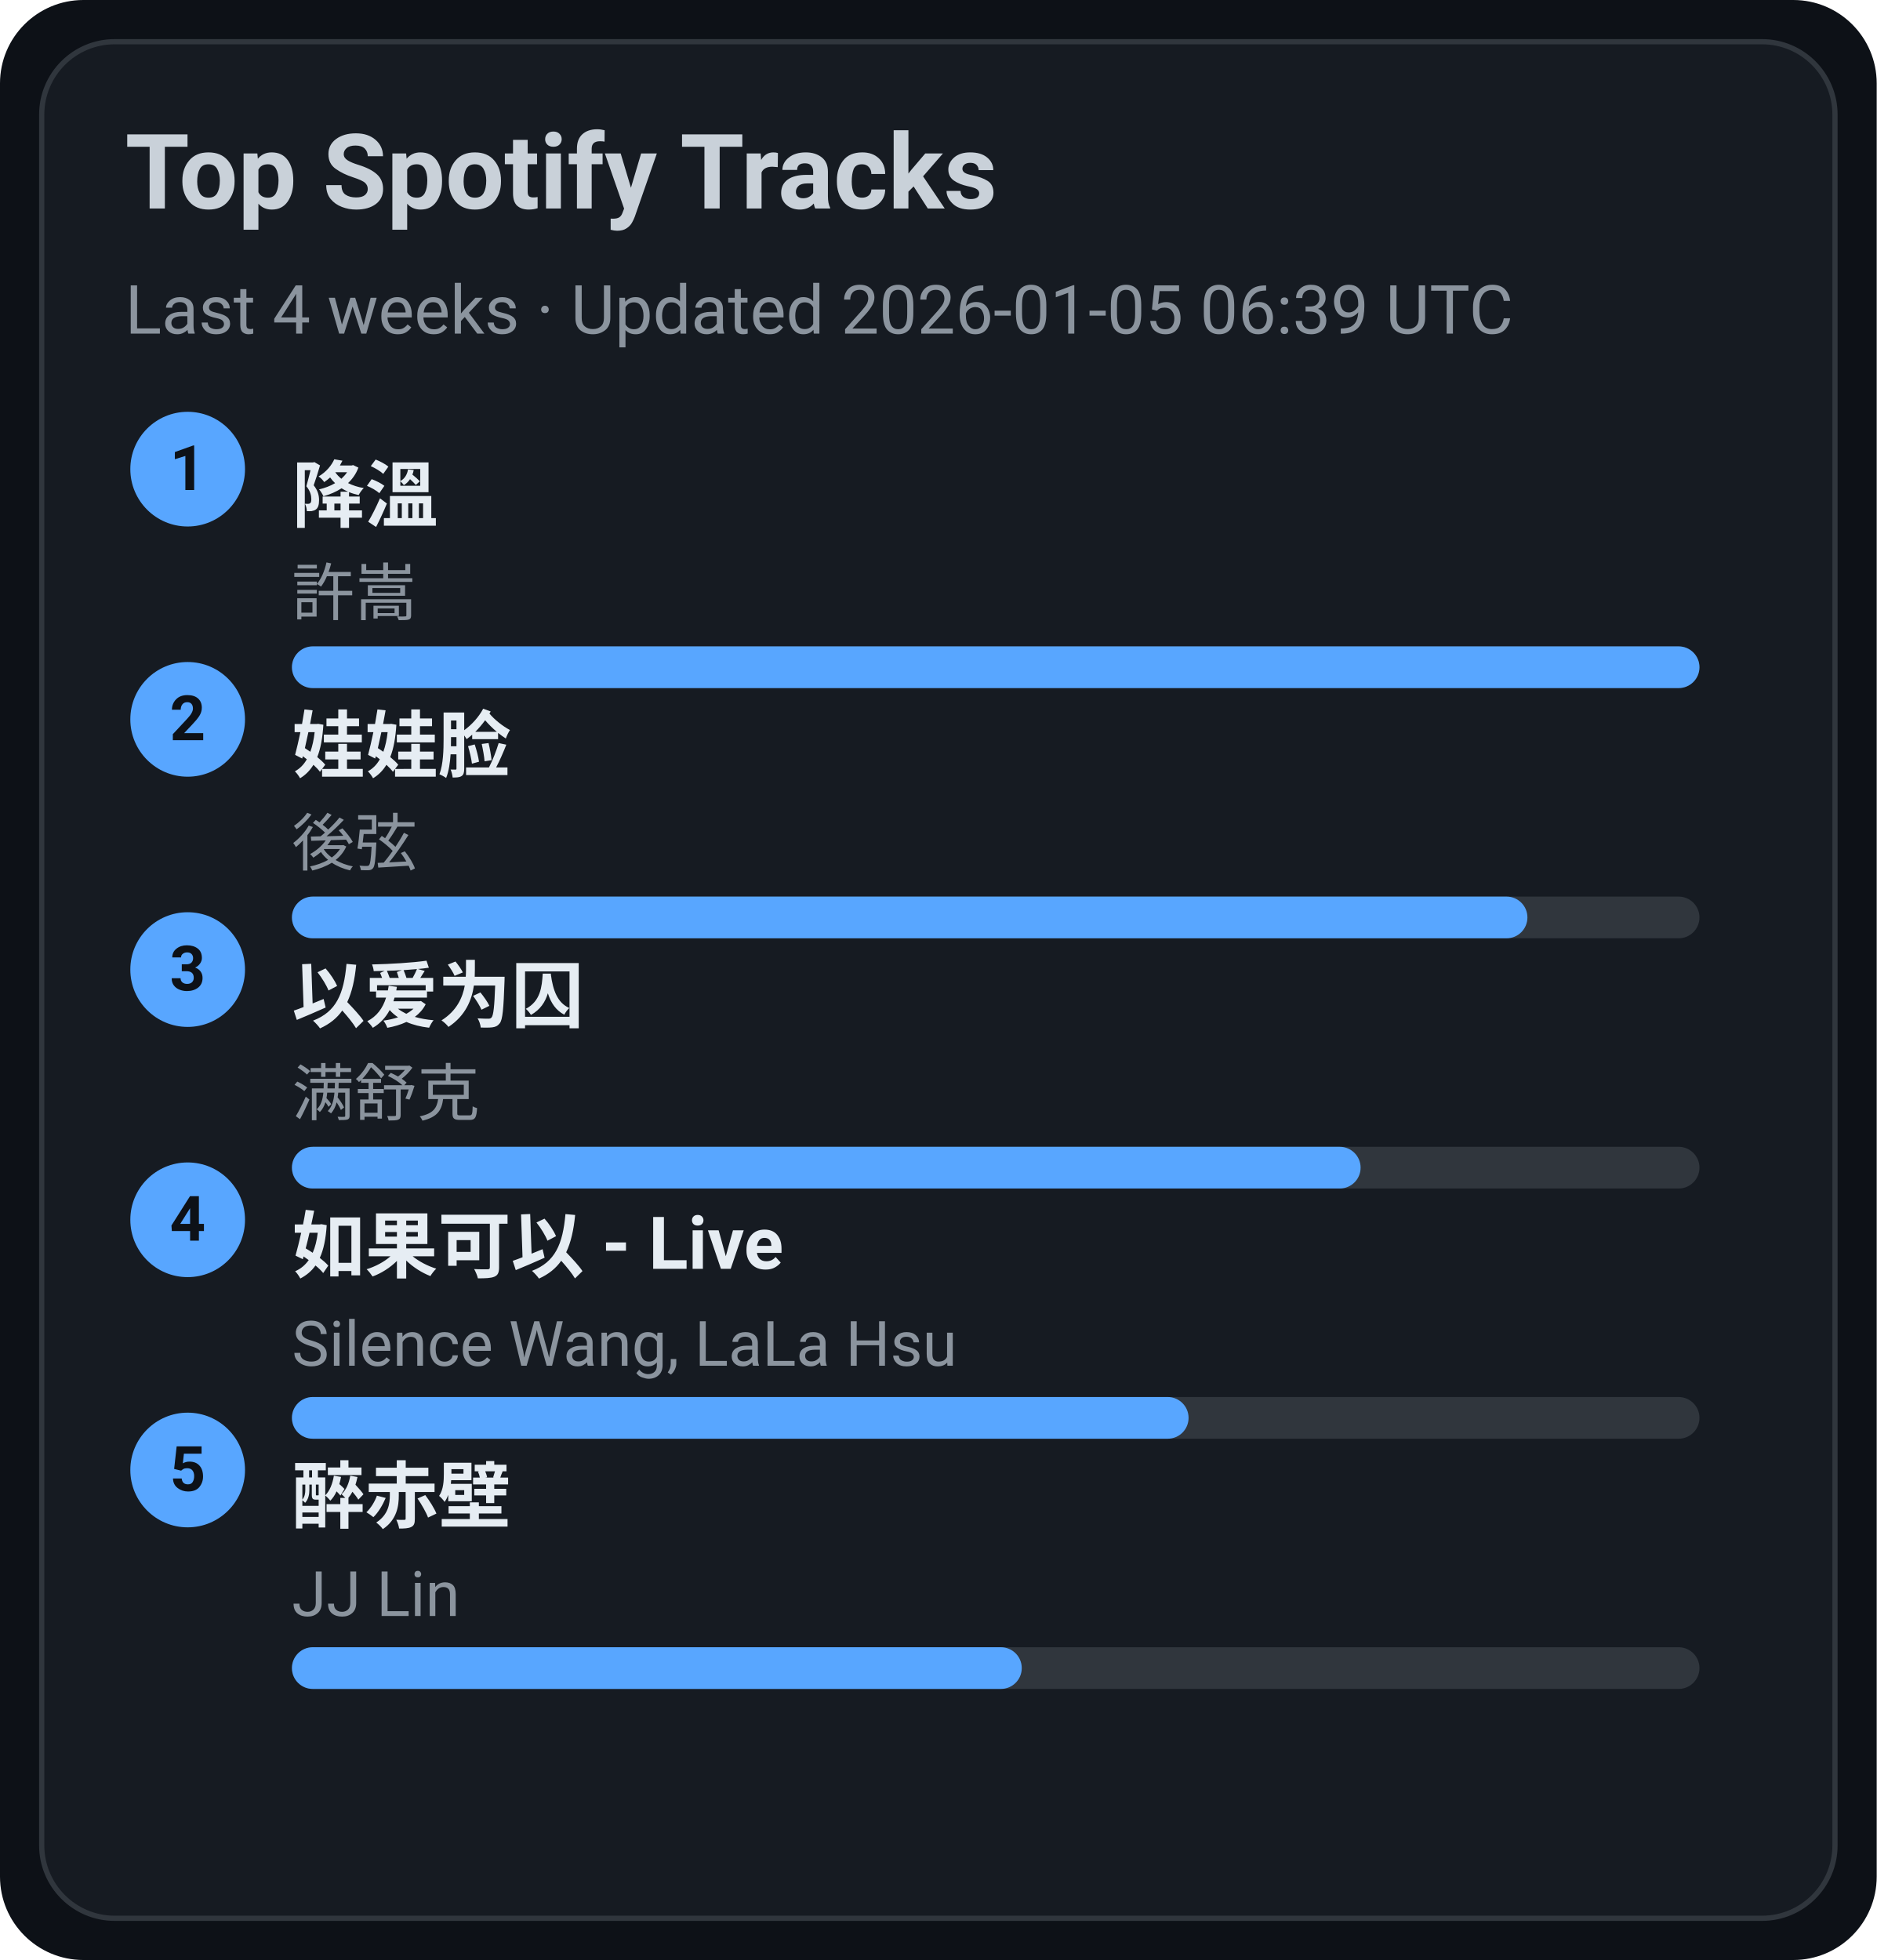
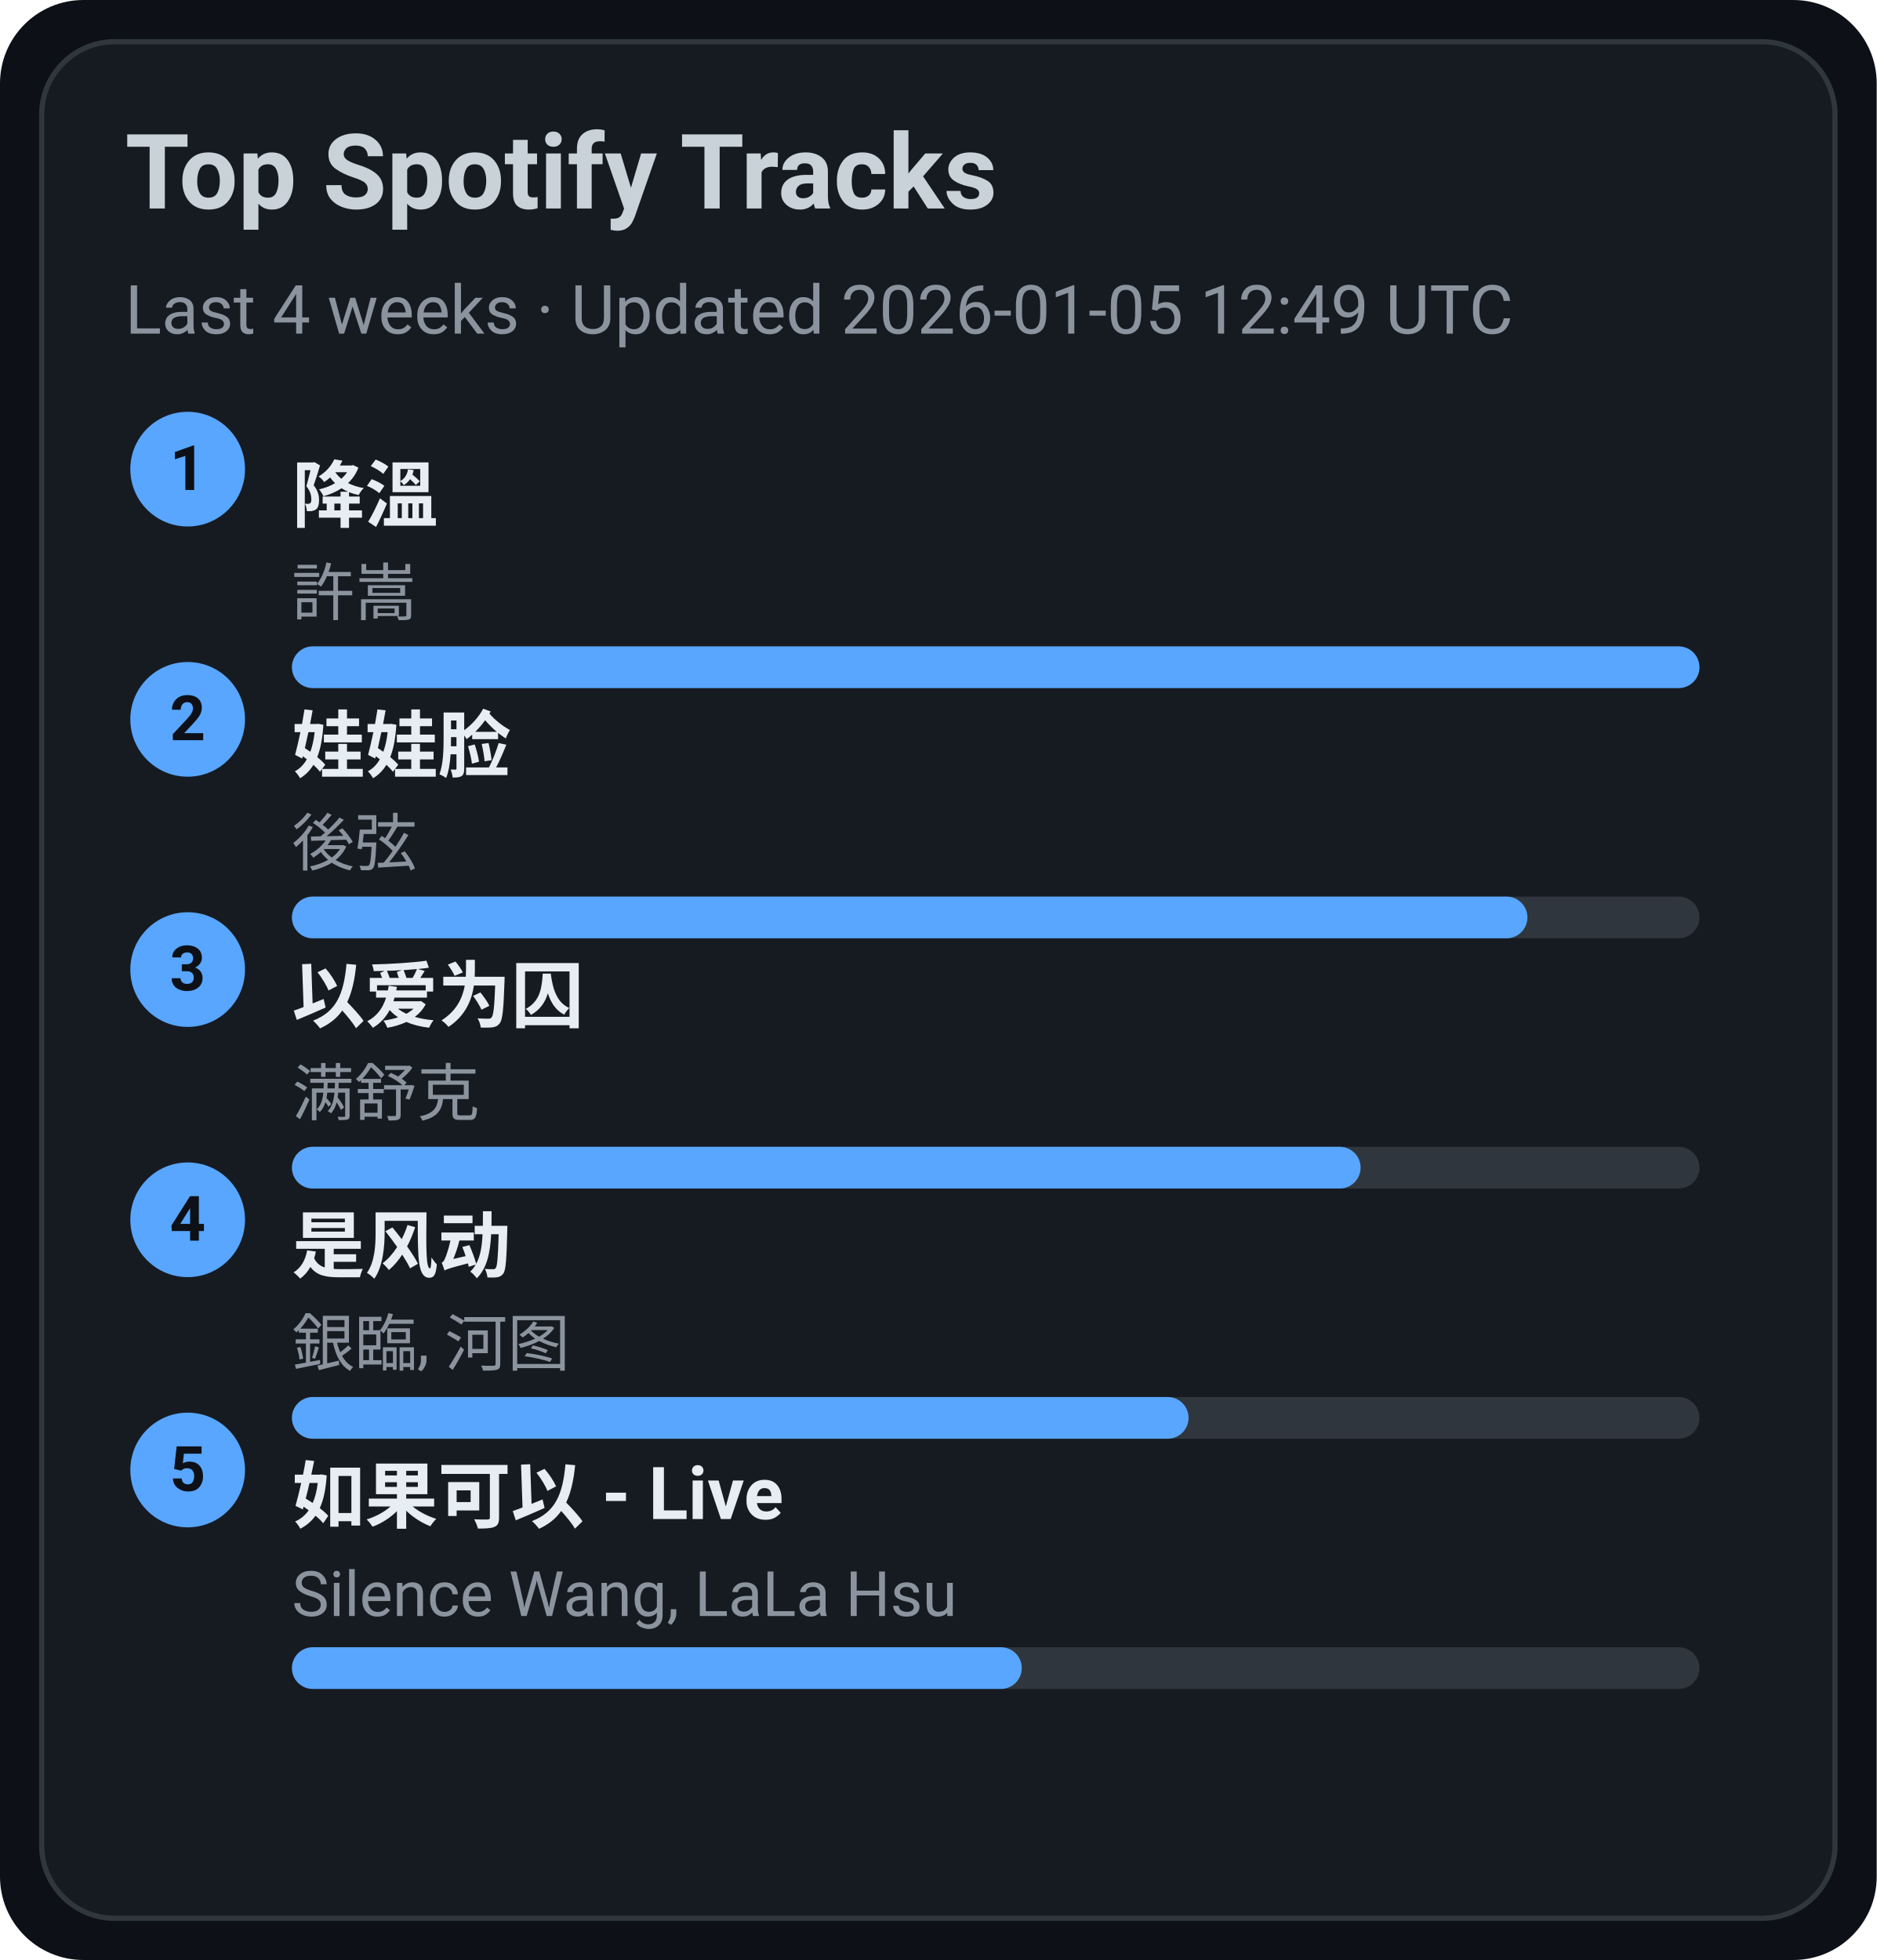
<svg xmlns="http://www.w3.org/2000/svg" width="360" height="376" viewBox="0 0 360 376">
  <style>text{font-family:-apple-system,BlinkMacSystemFont,Segoe UI,Roboto,Ubuntu,Helvetica Neue,Arial,Noto Sans,sans-serif}</style>
  <rect width="360" height="376" rx="16" fill="#0d1117" />
  <rect x="8" y="8" width="344" height="360" rx="14" fill="#161b22" stroke="#30363d" />
  <text x="24" y="40" font-size="20" fill="#c9d1d9" font-weight="600">Top Spotify Tracks</text>
-   <text x="24" y="64" font-size="13" fill="#8b949e">Last 4 weeks · Updated 2026-01-05 06:39 UTC</text>
+   <text x="24" y="64" font-size="13" fill="#8b949e">Last 4 weeks · Updated 2026-01-05 12:49 UTC</text>
  <circle cx="36" cy="90" r="11" fill="#58a6ff" />
  <text x="36" y="94" text-anchor="middle" font-size="12" fill="#0d1117" font-weight="700">1</text>
  <a href="https://open.spotify.com/track/2q9uhrOfyOnBa3oWR1PfYT" target="_blank" rel="noopener noreferrer">
    <text x="56" y="100" font-size="14" fill="#e6edf3" font-weight="600">降溫</text>
  </a>
  <text x="56" y="118" font-size="12" fill="#8b949e">許嵩</text>
  <rect x="56" y="124" width="270" height="8" rx="4" fill="#30363d" />
  <rect x="56" y="124" width="270" height="8" rx="4" fill="#58a6ff" />
  <circle cx="36" cy="138" r="11" fill="#58a6ff" />
  <text x="36" y="142" text-anchor="middle" font-size="12" fill="#0d1117" font-weight="700">2</text>
  <a href="https://open.spotify.com/track/08ouEICweFmqfgPJnRIQkE" target="_blank" rel="noopener noreferrer">
    <text x="56" y="148" font-size="14" fill="#e6edf3" font-weight="600">娃娃脸</text>
  </a>
  <text x="56" y="166" font-size="12" fill="#8b949e">後弦</text>
  <rect x="56" y="172" width="270" height="8" rx="4" fill="#30363d" />
  <rect x="56" y="172" width="237" height="8" rx="4" fill="#58a6ff" />
  <circle cx="36" cy="186" r="11" fill="#58a6ff" />
  <text x="36" y="190" text-anchor="middle" font-size="12" fill="#0d1117" font-weight="700">3</text>
  <a href="https://open.spotify.com/track/0RW2LEfGQK5BaIho6sSLqf" target="_blank" rel="noopener noreferrer">
    <text x="56" y="196" font-size="14" fill="#e6edf3" font-weight="600">以爱为囚</text>
  </a>
  <text x="56" y="214" font-size="12" fill="#8b949e">满舒克</text>
  <rect x="56" y="220" width="270" height="8" rx="4" fill="#30363d" />
  <rect x="56" y="220" width="205" height="8" rx="4" fill="#58a6ff" />
  <circle cx="36" cy="234" r="11" fill="#58a6ff" />
  <text x="36" y="238" text-anchor="middle" font-size="12" fill="#0d1117" font-weight="700">4</text>
-   <a href="https://open.spotify.com/track/6IF65dJzfmPcX7jwDegwoo" target="_blank" rel="noopener noreferrer">
-     <text x="56" y="244" font-size="14" fill="#e6edf3" font-weight="600">如果可以 - Live</text>
+   <a href="https://open.spotify.com/track/3lePQ8c4jq7bTePsXEmslh" target="_blank" rel="noopener noreferrer">
+     <text x="56" y="244" font-size="14" fill="#e6edf3" font-weight="600">是风动</text>
  </a>
-   <text x="56" y="262" font-size="12" fill="#8b949e">Silence Wang, LaLa Hsu</text>
+   <text x="56" y="262" font-size="12" fill="#8b949e">銀臨, 河图</text>
  <rect x="56" y="268" width="270" height="8" rx="4" fill="#30363d" />
  <rect x="56" y="268" width="172" height="8" rx="4" fill="#58a6ff" />
  <circle cx="36" cy="282" r="11" fill="#58a6ff" />
  <text x="36" y="286" text-anchor="middle" font-size="12" fill="#0d1117" font-weight="700">5</text>
-   <a href="https://open.spotify.com/track/69lAYqbyHL1A0gctdLd9WV" target="_blank" rel="noopener noreferrer">
-     <text x="56" y="292" font-size="14" fill="#e6edf3" font-weight="600">醉赤壁</text>
+   <a href="https://open.spotify.com/track/6IF65dJzfmPcX7jwDegwoo" target="_blank" rel="noopener noreferrer">
+     <text x="56" y="292" font-size="14" fill="#e6edf3" font-weight="600">如果可以 - Live</text>
  </a>
-   <text x="56" y="310" font-size="12" fill="#8b949e">JJ Lin</text>
+   <text x="56" y="310" font-size="12" fill="#8b949e">Silence Wang, LaLa Hsu</text>
  <rect x="56" y="316" width="270" height="8" rx="4" fill="#30363d" />
  <rect x="56" y="316" width="140" height="8" rx="4" fill="#58a6ff" />
</svg>
